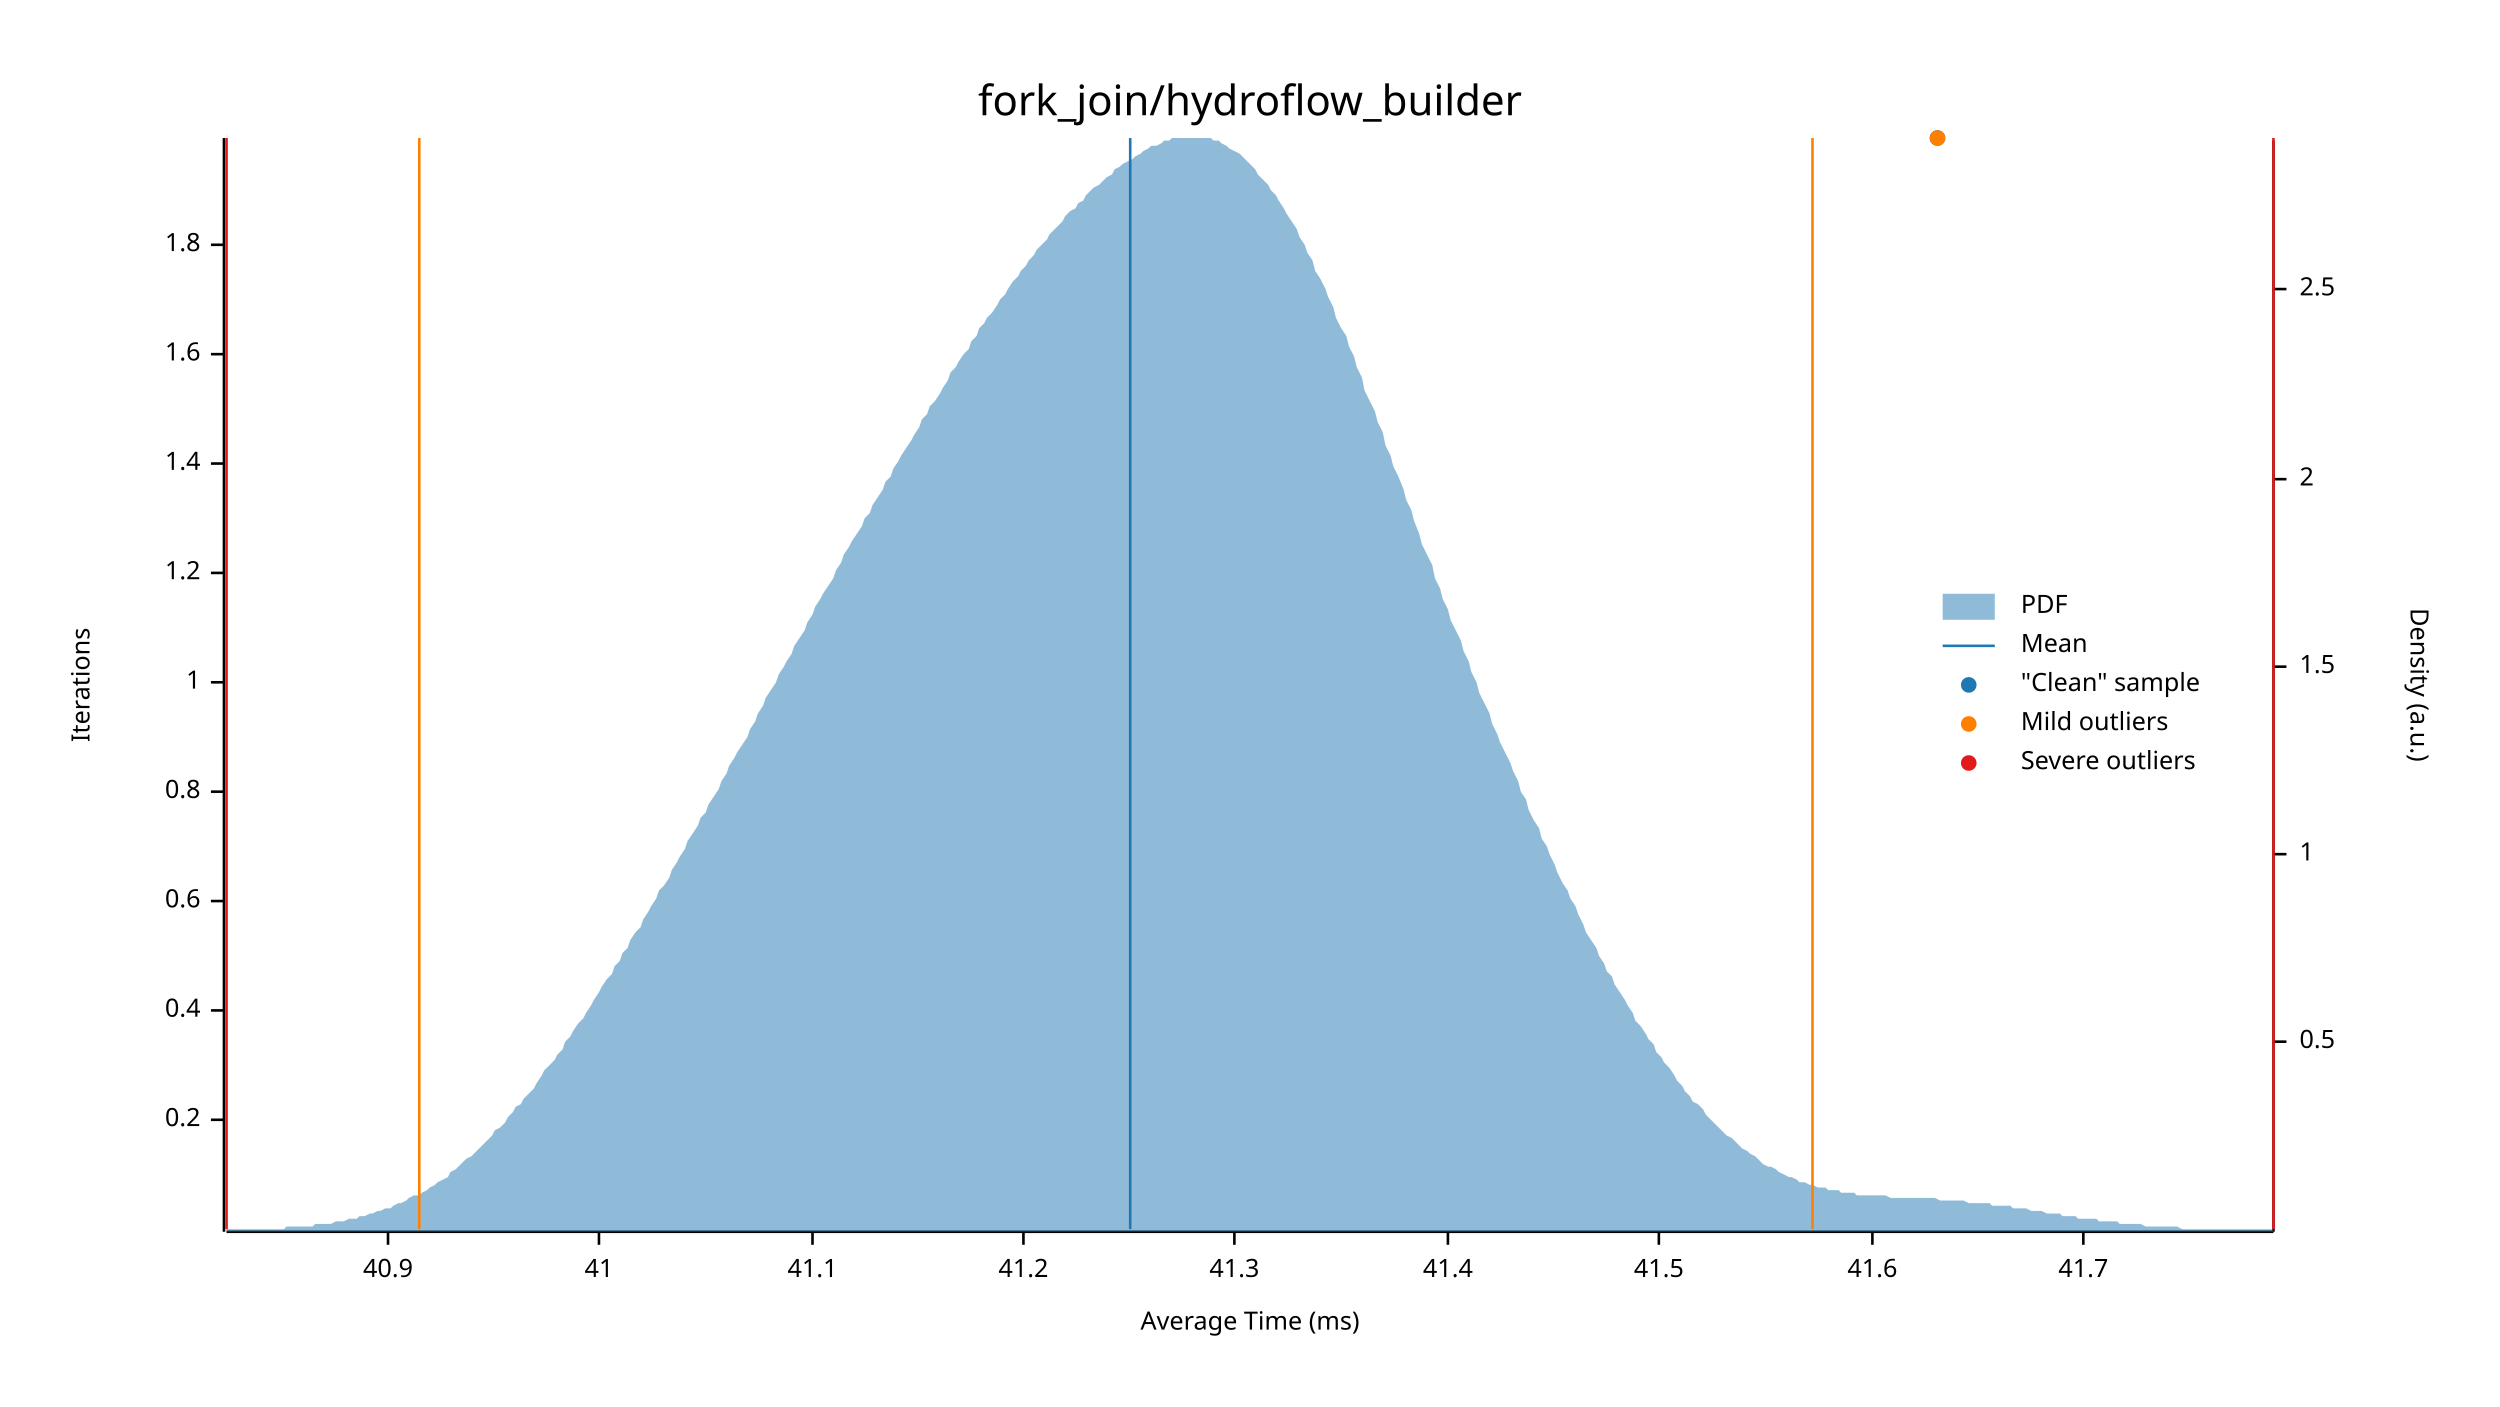
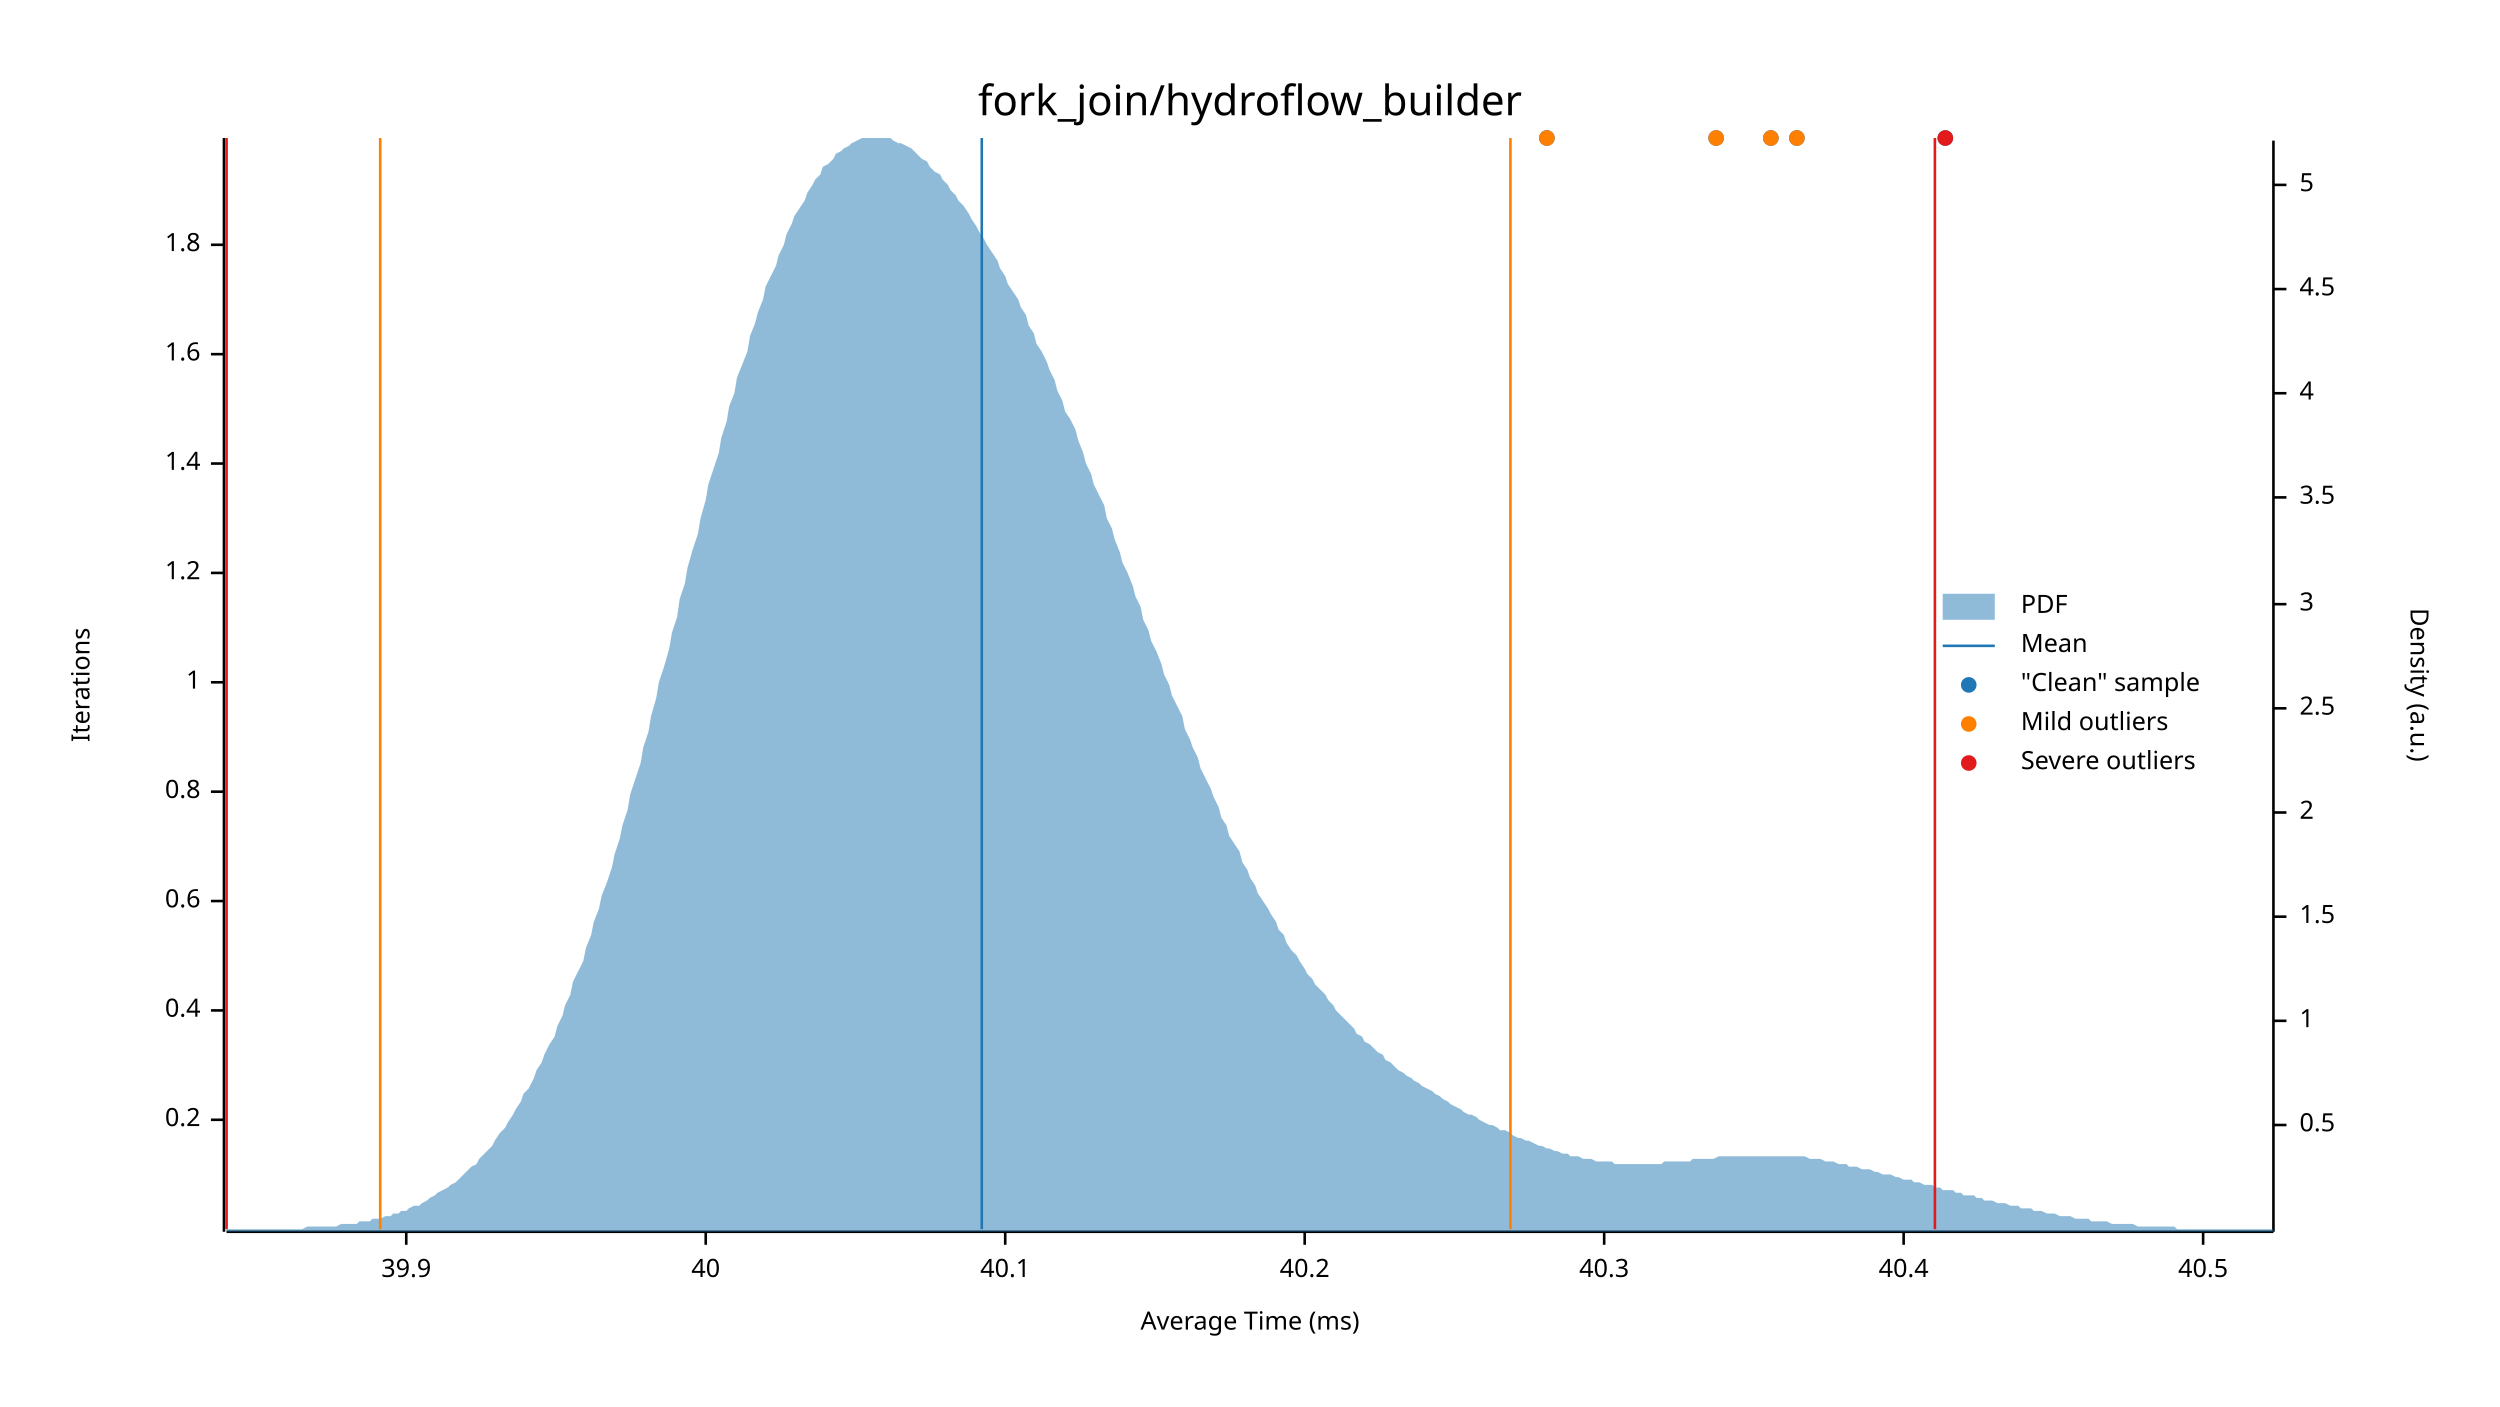
<svg xmlns="http://www.w3.org/2000/svg" width="960" height="540" viewBox="0 0 960 540">
  <text x="480" y="32" dy="0.76em" text-anchor="middle" font-family="sans-serif" font-size="16.129" opacity="1" fill="#000000">
fork_join/hydroflow_builder
</text>
  <text x="27" y="263" dy="0.76em" text-anchor="middle" font-family="sans-serif" font-size="9.677" opacity="1" fill="#000000" transform="rotate(270, 27, 263)">
Iterations
</text>
  <text x="480" y="513" dy="-0.5ex" text-anchor="middle" font-family="sans-serif" font-size="9.677" opacity="1" fill="#000000">
Average Time (ms)
</text>
  <polyline fill="none" opacity="1" stroke="#000000" stroke-width="1" points="86,53 86,473 " />
  <text x="77" y="430" dy="0.5ex" text-anchor="end" font-family="sans-serif" font-size="9.677" opacity="1" fill="#000000">
0.2
</text>
  <polyline fill="none" opacity="1" stroke="#000000" stroke-width="1" points="81,430 86,430 " />
  <text x="77" y="388" dy="0.5ex" text-anchor="end" font-family="sans-serif" font-size="9.677" opacity="1" fill="#000000">
0.4
</text>
  <polyline fill="none" opacity="1" stroke="#000000" stroke-width="1" points="81,388 86,388 " />
  <text x="77" y="346" dy="0.5ex" text-anchor="end" font-family="sans-serif" font-size="9.677" opacity="1" fill="#000000">
0.6
</text>
  <polyline fill="none" opacity="1" stroke="#000000" stroke-width="1" points="81,346 86,346 " />
  <text x="77" y="304" dy="0.5ex" text-anchor="end" font-family="sans-serif" font-size="9.677" opacity="1" fill="#000000">
0.8
</text>
  <polyline fill="none" opacity="1" stroke="#000000" stroke-width="1" points="81,304 86,304 " />
  <text x="77" y="262" dy="0.5ex" text-anchor="end" font-family="sans-serif" font-size="9.677" opacity="1" fill="#000000">
1
</text>
  <polyline fill="none" opacity="1" stroke="#000000" stroke-width="1" points="81,262 86,262 " />
  <text x="77" y="220" dy="0.5ex" text-anchor="end" font-family="sans-serif" font-size="9.677" opacity="1" fill="#000000">
1.2
</text>
  <polyline fill="none" opacity="1" stroke="#000000" stroke-width="1" points="81,220 86,220 " />
  <text x="77" y="178" dy="0.5ex" text-anchor="end" font-family="sans-serif" font-size="9.677" opacity="1" fill="#000000">
1.4
</text>
  <polyline fill="none" opacity="1" stroke="#000000" stroke-width="1" points="81,178 86,178 " />
  <text x="77" y="136" dy="0.5ex" text-anchor="end" font-family="sans-serif" font-size="9.677" opacity="1" fill="#000000">
1.6
</text>
  <polyline fill="none" opacity="1" stroke="#000000" stroke-width="1" points="81,136 86,136 " />
  <text x="77" y="94" dy="0.5ex" text-anchor="end" font-family="sans-serif" font-size="9.677" opacity="1" fill="#000000">
1.8
</text>
  <polyline fill="none" opacity="1" stroke="#000000" stroke-width="1" points="81,94 86,94 " />
  <polyline fill="none" opacity="1" stroke="#000000" stroke-width="1" points="87,473 873,473 " />
-   <text x="149" y="483" dy="0.76em" text-anchor="middle" font-family="sans-serif" font-size="9.677" opacity="1" fill="#000000">
- 40.9
+   <text x="156" y="483" dy="0.76em" text-anchor="middle" font-family="sans-serif" font-size="9.677" opacity="1" fill="#000000">
+ 39.9
</text>
-   <polyline fill="none" opacity="1" stroke="#000000" stroke-width="1" points="149,473 149,478 " />
-   <text x="230" y="483" dy="0.76em" text-anchor="middle" font-family="sans-serif" font-size="9.677" opacity="1" fill="#000000">
- 41
+   <polyline fill="none" opacity="1" stroke="#000000" stroke-width="1" points="156,473 156,478 " />
+   <text x="271" y="483" dy="0.76em" text-anchor="middle" font-family="sans-serif" font-size="9.677" opacity="1" fill="#000000">
+ 40
</text>
-   <polyline fill="none" opacity="1" stroke="#000000" stroke-width="1" points="230,473 230,478 " />
-   <text x="312" y="483" dy="0.76em" text-anchor="middle" font-family="sans-serif" font-size="9.677" opacity="1" fill="#000000">
- 41.1
+   <polyline fill="none" opacity="1" stroke="#000000" stroke-width="1" points="271,473 271,478 " />
+   <text x="386" y="483" dy="0.76em" text-anchor="middle" font-family="sans-serif" font-size="9.677" opacity="1" fill="#000000">
+ 40.1
</text>
-   <polyline fill="none" opacity="1" stroke="#000000" stroke-width="1" points="312,473 312,478 " />
-   <text x="393" y="483" dy="0.76em" text-anchor="middle" font-family="sans-serif" font-size="9.677" opacity="1" fill="#000000">
- 41.2
+   <polyline fill="none" opacity="1" stroke="#000000" stroke-width="1" points="386,473 386,478 " />
+   <text x="501" y="483" dy="0.76em" text-anchor="middle" font-family="sans-serif" font-size="9.677" opacity="1" fill="#000000">
+ 40.2
</text>
-   <polyline fill="none" opacity="1" stroke="#000000" stroke-width="1" points="393,473 393,478 " />
-   <text x="474" y="483" dy="0.76em" text-anchor="middle" font-family="sans-serif" font-size="9.677" opacity="1" fill="#000000">
- 41.3
+   <polyline fill="none" opacity="1" stroke="#000000" stroke-width="1" points="501,473 501,478 " />
+   <text x="616" y="483" dy="0.76em" text-anchor="middle" font-family="sans-serif" font-size="9.677" opacity="1" fill="#000000">
+ 40.3
</text>
-   <polyline fill="none" opacity="1" stroke="#000000" stroke-width="1" points="474,473 474,478 " />
-   <text x="556" y="483" dy="0.76em" text-anchor="middle" font-family="sans-serif" font-size="9.677" opacity="1" fill="#000000">
- 41.4
+   <polyline fill="none" opacity="1" stroke="#000000" stroke-width="1" points="616,473 616,478 " />
+   <text x="731" y="483" dy="0.76em" text-anchor="middle" font-family="sans-serif" font-size="9.677" opacity="1" fill="#000000">
+ 40.4
</text>
-   <polyline fill="none" opacity="1" stroke="#000000" stroke-width="1" points="556,473 556,478 " />
-   <text x="637" y="483" dy="0.76em" text-anchor="middle" font-family="sans-serif" font-size="9.677" opacity="1" fill="#000000">
- 41.5
+   <polyline fill="none" opacity="1" stroke="#000000" stroke-width="1" points="731,473 731,478 " />
+   <text x="846" y="483" dy="0.76em" text-anchor="middle" font-family="sans-serif" font-size="9.677" opacity="1" fill="#000000">
+ 40.5
</text>
-   <polyline fill="none" opacity="1" stroke="#000000" stroke-width="1" points="637,473 637,478 " />
-   <text x="719" y="483" dy="0.76em" text-anchor="middle" font-family="sans-serif" font-size="9.677" opacity="1" fill="#000000">
- 41.6
- </text>
-   <polyline fill="none" opacity="1" stroke="#000000" stroke-width="1" points="719,473 719,478 " />
-   <text x="800" y="483" dy="0.76em" text-anchor="middle" font-family="sans-serif" font-size="9.677" opacity="1" fill="#000000">
- 41.7
- </text>
-   <polyline fill="none" opacity="1" stroke="#000000" stroke-width="1" points="800,473 800,478 " />
+   <polyline fill="none" opacity="1" stroke="#000000" stroke-width="1" points="846,473 846,478 " />
  <text x="933" y="263" dy="0.76em" text-anchor="middle" font-family="sans-serif" font-size="9.677" opacity="1" fill="#000000" transform="rotate(90, 933, 263)">
Density (a.u.)
</text>
  <polyline fill="none" opacity="1" stroke="#000000" stroke-width="1" points="873,54 873,473 " />
-   <text x="883" y="400" dy="0.5ex" text-anchor="start" font-family="sans-serif" font-size="9.677" opacity="1" fill="#000000">
+   <text x="883" y="432" dy="0.5ex" text-anchor="start" font-family="sans-serif" font-size="9.677" opacity="1" fill="#000000">
0.5
</text>
-   <polyline fill="none" opacity="1" stroke="#000000" stroke-width="1" points="873,400 878,400 " />
-   <text x="883" y="328" dy="0.5ex" text-anchor="start" font-family="sans-serif" font-size="9.677" opacity="1" fill="#000000">
+   <polyline fill="none" opacity="1" stroke="#000000" stroke-width="1" points="873,432 878,432 " />
+   <text x="883" y="392" dy="0.5ex" text-anchor="start" font-family="sans-serif" font-size="9.677" opacity="1" fill="#000000">
1
</text>
-   <polyline fill="none" opacity="1" stroke="#000000" stroke-width="1" points="873,328 878,328 " />
-   <text x="883" y="256" dy="0.5ex" text-anchor="start" font-family="sans-serif" font-size="9.677" opacity="1" fill="#000000">
+   <polyline fill="none" opacity="1" stroke="#000000" stroke-width="1" points="873,392 878,392 " />
+   <text x="883" y="352" dy="0.5ex" text-anchor="start" font-family="sans-serif" font-size="9.677" opacity="1" fill="#000000">
1.5
</text>
-   <polyline fill="none" opacity="1" stroke="#000000" stroke-width="1" points="873,256 878,256 " />
-   <text x="883" y="184" dy="0.5ex" text-anchor="start" font-family="sans-serif" font-size="9.677" opacity="1" fill="#000000">
+   <polyline fill="none" opacity="1" stroke="#000000" stroke-width="1" points="873,352 878,352 " />
+   <text x="883" y="312" dy="0.5ex" text-anchor="start" font-family="sans-serif" font-size="9.677" opacity="1" fill="#000000">
2
</text>
-   <polyline fill="none" opacity="1" stroke="#000000" stroke-width="1" points="873,184 878,184 " />
-   <text x="883" y="111" dy="0.5ex" text-anchor="start" font-family="sans-serif" font-size="9.677" opacity="1" fill="#000000">
+   <polyline fill="none" opacity="1" stroke="#000000" stroke-width="1" points="873,312 878,312 " />
+   <text x="883" y="272" dy="0.5ex" text-anchor="start" font-family="sans-serif" font-size="9.677" opacity="1" fill="#000000">
2.5
</text>
+   <polyline fill="none" opacity="1" stroke="#000000" stroke-width="1" points="873,272 878,272 " />
+   <text x="883" y="232" dy="0.5ex" text-anchor="start" font-family="sans-serif" font-size="9.677" opacity="1" fill="#000000">
+ 3
+ </text>
+   <polyline fill="none" opacity="1" stroke="#000000" stroke-width="1" points="873,232 878,232 " />
+   <text x="883" y="191" dy="0.5ex" text-anchor="start" font-family="sans-serif" font-size="9.677" opacity="1" fill="#000000">
+ 3.5
+ </text>
+   <polyline fill="none" opacity="1" stroke="#000000" stroke-width="1" points="873,191 878,191 " />
+   <text x="883" y="151" dy="0.5ex" text-anchor="start" font-family="sans-serif" font-size="9.677" opacity="1" fill="#000000">
+ 4
+ </text>
+   <polyline fill="none" opacity="1" stroke="#000000" stroke-width="1" points="873,151 878,151 " />
+   <text x="883" y="111" dy="0.5ex" text-anchor="start" font-family="sans-serif" font-size="9.677" opacity="1" fill="#000000">
+ 4.5
+ </text>
  <polyline fill="none" opacity="1" stroke="#000000" stroke-width="1" points="873,111 878,111 " />
-   <polygon opacity="0.5" fill="#1F78B4" points="87,472 88,472 90,472 91,472 93,472 94,472 96,472 98,472 99,472 101,472 102,472 104,472 105,472 107,472 109,472 110,471 112,471 113,471 115,471 116,471 118,471 120,471 121,470 123,470 124,470 126,470 127,470 129,469 131,469 132,469 134,468 135,468 137,468 138,467 140,467 142,466 143,466 145,465 146,465 148,464 150,464 151,463 153,462 154,462 156,461 157,460 159,459 161,459 162,458 164,457 165,456 167,455 168,454 170,453 172,452 173,450 175,449 176,448 178,446 179,445 181,444 183,442 184,441 186,439 187,438 189,436 190,434 192,433 194,431 195,429 197,427 198,425 200,424 201,422 203,420 205,418 206,416 208,413 209,411 211,409 213,407 214,405 216,403 217,400 219,398 220,396 222,393 224,391 225,389 227,386 228,384 230,381 231,379 233,376 235,374 236,371 238,369 239,366 241,364 242,361 244,358 246,356 247,353 249,350 250,348 252,345 253,342 255,340 257,337 258,334 260,331 261,329 263,326 264,323 266,320 268,317 269,314 271,312 272,309 274,306 276,303 277,300 279,297 280,294 282,291 283,289 285,286 287,283 288,280 290,277 291,274 293,271 294,268 296,265 298,262 299,259 301,256 302,254 304,251 305,248 307,245 309,242 310,239 312,236 313,233 315,230 316,228 318,225 320,222 321,219 323,216 324,213 326,210 327,208 329,205 331,202 332,199 334,197 335,194 337,191 339,188 340,185 342,183 343,180 345,177 346,175 348,172 350,169 351,167 353,164 354,161 356,159 357,156 359,154 361,151 362,149 364,146 365,143 367,141 368,139 370,136 372,134 373,131 375,129 376,126 378,124 379,122 381,120 383,117 384,115 386,113 387,111 389,108 391,106 392,104 394,102 395,100 397,98 398,96 400,94 402,92 403,90 405,88 406,87 408,85 409,83 411,81 413,80 414,78 416,77 417,75 419,73 420,72 422,71 424,69 425,68 427,67 428,65 430,64 431,63 433,62 435,61 436,60 438,59 439,58 441,57 442,56 444,56 446,55 447,54 449,54 450,53 452,53 454,53 455,53 457,53 458,53 460,53 461,53 463,53 465,53 466,54 468,54 469,55 471,56 472,57 474,58 476,59 477,60 479,62 480,63 482,65 483,67 485,69 487,71 488,73 490,75 491,77 493,80 494,82 496,85 498,88 499,91 501,94 502,97 504,100 505,104 507,107 509,111 510,114 512,118 513,122 515,126 517,129 518,133 520,137 521,141 523,145 524,150 526,154 528,158 529,162 531,166 532,171 534,175 535,179 537,183 539,188 540,192 542,196 543,200 545,205 546,209 548,213 550,217 551,222 553,226 554,230 556,234 557,238 559,242 561,246 562,250 564,254 565,258 567,262 568,266 570,270 572,274 573,278 575,282 576,285 578,289 580,293 581,296 583,300 584,304 586,307 587,311 589,315 591,318 592,322 594,325 595,328 597,332 598,335 600,339 602,342 603,345 605,348 606,351 608,355 609,358 611,361 613,364 614,367 616,370 617,373 619,375 620,378 622,381 624,384 625,386 627,389 628,392 630,394 632,397 633,399 635,401 636,404 638,406 639,408 641,410 643,413 644,415 646,417 647,419 649,421 650,423 652,424 654,426 655,428 657,430 658,431 660,433 661,434 663,436 665,437 666,438 668,440 669,441 671,442 672,443 674,444 676,446 677,447 679,448 680,448 682,449 683,450 685,451 687,452 688,452 690,453 691,454 693,454 695,455 696,455 698,456 699,456 701,456 702,457 704,457 706,457 707,458 709,458 710,458 712,458 713,459 715,459 717,459 718,459 720,459 721,459 723,459 724,459 726,460 728,460 729,460 731,460 732,460 734,460 735,460 737,460 739,460 740,460 742,460 743,460 745,461 746,461 748,461 750,461 751,461 753,461 754,461 756,462 758,462 759,462 761,462 762,462 764,462 765,463 767,463 769,463 770,463 772,463 773,464 775,464 776,464 778,464 780,465 781,465 783,465 784,465 786,466 787,466 789,466 791,466 792,467 794,467 795,467 797,467 798,468 800,468 802,468 803,468 805,468 806,469 808,469 809,469 811,469 813,469 814,470 816,470 817,470 819,470 821,470 822,470 824,471 825,471 827,471 828,471 830,471 832,471 833,471 835,471 836,471 838,472 839,472 841,472 843,472 844,472 846,472 847,472 849,472 850,472 852,472 854,472 855,472 857,472 858,472 860,472 861,472 863,472 865,472 866,472 868,472 869,472 871,472 873,472 873,473 87,473 " />
-   <polyline fill="none" opacity="1" stroke="#1F78B4" stroke-width="1" points="434,472 434,53 " />
-   <polyline fill="none" opacity="1" stroke="#FF7F00" stroke-width="1" points="161,472 161,53 " />
-   <polyline fill="none" opacity="1" stroke="#FF7F00" stroke-width="1" points="696,472 696,53 " />
+   <text x="883" y="71" dy="0.5ex" text-anchor="start" font-family="sans-serif" font-size="9.677" opacity="1" fill="#000000">
+ 5
+ </text>
+   <polyline fill="none" opacity="1" stroke="#000000" stroke-width="1" points="873,71 878,71 " />
+   <polygon opacity="0.5" fill="#1F78B4" points="87,472 88,472 90,472 91,472 93,472 94,472 96,472 98,472 99,472 101,472 102,472 104,472 105,472 107,472 109,472 110,472 112,472 113,472 115,472 116,472 118,471 120,471 121,471 123,471 124,471 126,471 127,471 129,471 131,470 132,470 134,470 135,470 137,470 138,469 140,469 142,469 143,468 145,468 146,468 148,467 150,467 151,466 153,466 154,465 156,465 157,464 159,463 161,463 162,462 164,461 165,460 167,459 168,458 170,457 172,456 173,455 175,454 176,453 178,451 179,450 181,448 183,447 184,445 186,443 187,442 189,440 190,438 192,435 194,433 195,431 197,428 198,426 200,423 201,420 203,418 205,414 206,411 208,408 209,405 211,401 213,398 214,394 216,390 217,386 219,382 220,377 222,373 224,369 225,364 227,359 228,354 230,349 231,344 233,339 235,333 236,328 238,322 239,317 241,311 242,305 244,299 246,293 247,287 249,281 250,275 252,268 253,262 255,256 257,249 258,243 260,237 261,230 263,224 264,218 266,211 268,205 269,199 271,192 272,186 274,180 276,174 277,168 279,162 280,156 282,151 283,145 285,140 287,135 288,129 290,124 291,120 293,115 294,110 296,106 298,102 299,98 301,94 302,90 304,86 305,83 307,80 309,77 310,74 312,71 313,69 315,67 316,64 318,63 320,61 321,59 323,58 324,57 326,56 327,55 329,54 331,53 332,53 334,53 335,53 337,53 339,53 340,53 342,53 343,54 345,55 346,55 348,56 350,57 351,58 353,60 354,61 356,62 357,64 359,66 361,67 362,69 364,71 365,73 367,75 368,77 370,79 372,82 373,84 375,87 376,89 378,92 379,94 381,97 383,100 384,103 386,106 387,109 389,112 391,115 392,118 394,121 395,125 397,128 398,132 400,135 402,139 403,142 405,146 406,150 408,154 409,158 411,161 413,165 414,169 416,174 417,178 419,182 420,186 422,190 424,194 425,199 427,203 428,207 430,212 431,216 433,220 435,225 436,229 438,233 439,238 441,242 442,246 444,250 446,255 447,259 449,263 450,267 452,271 454,275 455,280 457,284 458,287 460,291 461,295 463,299 465,303 466,306 468,310 469,314 471,317 472,321 474,324 476,327 477,331 479,334 480,337 482,340 483,343 485,346 487,349 488,351 490,354 491,357 493,359 494,362 496,365 498,367 499,369 501,372 502,374 504,376 505,378 507,380 509,382 510,384 512,386 513,388 515,390 517,392 518,393 520,395 521,397 523,398 524,400 526,401 528,403 529,404 531,405 532,407 534,408 535,409 537,411 539,412 540,413 542,414 543,415 545,416 546,417 548,418 550,419 551,420 553,421 554,422 556,423 557,424 559,425 561,426 562,427 564,428 565,428 567,429 568,430 570,431 572,432 573,432 575,433 576,434 578,434 580,435 581,436 583,437 584,437 586,438 587,438 589,439 591,440 592,440 594,441 595,441 597,442 598,442 600,443 602,443 603,444 605,444 606,444 608,445 609,445 611,445 613,446 614,446 616,446 617,446 619,446 620,447 622,447 624,447 625,447 627,447 628,447 630,447 632,447 633,447 635,447 636,447 638,447 639,446 641,446 643,446 644,446 646,446 647,446 649,446 650,445 652,445 654,445 655,445 657,445 658,445 660,444 661,444 663,444 665,444 666,444 668,444 669,444 671,444 672,444 674,444 676,444 677,444 679,444 680,444 682,444 683,444 685,444 687,444 688,444 690,444 691,444 693,444 695,445 696,445 698,445 699,445 701,446 702,446 704,446 706,447 707,447 709,447 710,448 712,448 713,448 715,449 717,449 718,449 720,450 721,450 723,451 724,451 726,451 728,452 729,452 731,453 732,453 734,453 735,454 737,454 739,455 740,455 742,455 743,456 745,456 746,457 748,457 750,457 751,458 753,458 754,459 756,459 758,459 759,460 761,460 762,461 764,461 765,461 767,462 769,462 770,462 772,463 773,463 775,463 776,464 778,464 780,464 781,465 783,465 784,465 786,466 787,466 789,466 791,467 792,467 794,467 795,467 797,468 798,468 800,468 802,468 803,469 805,469 806,469 808,469 809,469 811,470 813,470 814,470 816,470 817,470 819,470 821,471 822,471 824,471 825,471 827,471 828,471 830,471 832,471 833,471 835,471 836,472 838,472 839,472 841,472 843,472 844,472 846,472 847,472 849,472 850,472 852,472 854,472 855,472 857,472 858,472 860,472 861,472 863,472 865,472 866,472 868,472 869,472 871,472 873,472 873,473 87,473 " />
+   <polyline fill="none" opacity="1" stroke="#1F78B4" stroke-width="1" points="377,472 377,53 " />
+   <polyline fill="none" opacity="1" stroke="#FF7F00" stroke-width="1" points="146,472 146,53 " />
+   <polyline fill="none" opacity="1" stroke="#FF7F00" stroke-width="1" points="580,472 580,53 " />
  <polyline fill="none" opacity="1" stroke="#E31A1C" stroke-width="1" points="87,472 87,53 " />
-   <polyline fill="none" opacity="1" stroke="#E31A1C" stroke-width="1" points="873,472 873,53 " />
-   <circle cx="744" cy="53" r="3" opacity="1" fill="#1F78B4" stroke="none" stroke-width="1" />
-   <circle cx="744" cy="53" r="3" opacity="1" fill="#FF7F00" stroke="none" stroke-width="1" />
+   <polyline fill="none" opacity="1" stroke="#E31A1C" stroke-width="1" points="743,472 743,53 " />
+   <circle cx="594" cy="53" r="3" opacity="1" fill="#1F78B4" stroke="none" stroke-width="1" />
+   <circle cx="680" cy="53" r="3" opacity="1" fill="#1F78B4" stroke="none" stroke-width="1" />
+   <circle cx="690" cy="53" r="3" opacity="1" fill="#1F78B4" stroke="none" stroke-width="1" />
+   <circle cx="747" cy="53" r="3" opacity="1" fill="#1F78B4" stroke="none" stroke-width="1" />
+   <circle cx="659" cy="53" r="3" opacity="1" fill="#1F78B4" stroke="none" stroke-width="1" />
+   <circle cx="594" cy="53" r="3" opacity="1" fill="#FF7F00" stroke="none" stroke-width="1" />
+   <circle cx="680" cy="53" r="3" opacity="1" fill="#FF7F00" stroke="none" stroke-width="1" />
+   <circle cx="690" cy="53" r="3" opacity="1" fill="#FF7F00" stroke="none" stroke-width="1" />
+   <circle cx="659" cy="53" r="3" opacity="1" fill="#FF7F00" stroke="none" stroke-width="1" />
+   <circle cx="747" cy="53" r="3" opacity="1" fill="#E31A1C" stroke="none" stroke-width="1" />
  <text x="776" y="228" dy="0.76em" text-anchor="start" font-family="sans-serif" font-size="9.677" opacity="1" fill="#000000">
PDF
</text>
  <text x="776" y="243" dy="0.76em" text-anchor="start" font-family="sans-serif" font-size="9.677" opacity="1" fill="#000000">
Mean
</text>
  <text x="776" y="258" dy="0.76em" text-anchor="start" font-family="sans-serif" font-size="9.677" opacity="1" fill="#000000">
"Clean" sample
</text>
  <text x="776" y="273" dy="0.76em" text-anchor="start" font-family="sans-serif" font-size="9.677" opacity="1" fill="#000000">
Mild outliers
</text>
  <text x="776" y="288" dy="0.76em" text-anchor="start" font-family="sans-serif" font-size="9.677" opacity="1" fill="#000000">
Severe outliers
</text>
  <rect x="746" y="228" width="20" height="10" opacity="0.5" fill="#1F78B4" stroke="none" />
  <polyline fill="none" opacity="1" stroke="#1F78B4" stroke-width="1" points="746,248 766,248 " />
  <circle cx="756" cy="263" r="3" opacity="1" fill="#1F78B4" stroke="none" stroke-width="1" />
  <circle cx="756" cy="278" r="3" opacity="1" fill="#FF7F00" stroke="none" stroke-width="1" />
  <circle cx="756" cy="293" r="3" opacity="1" fill="#E31A1C" stroke="none" stroke-width="1" />
</svg>
